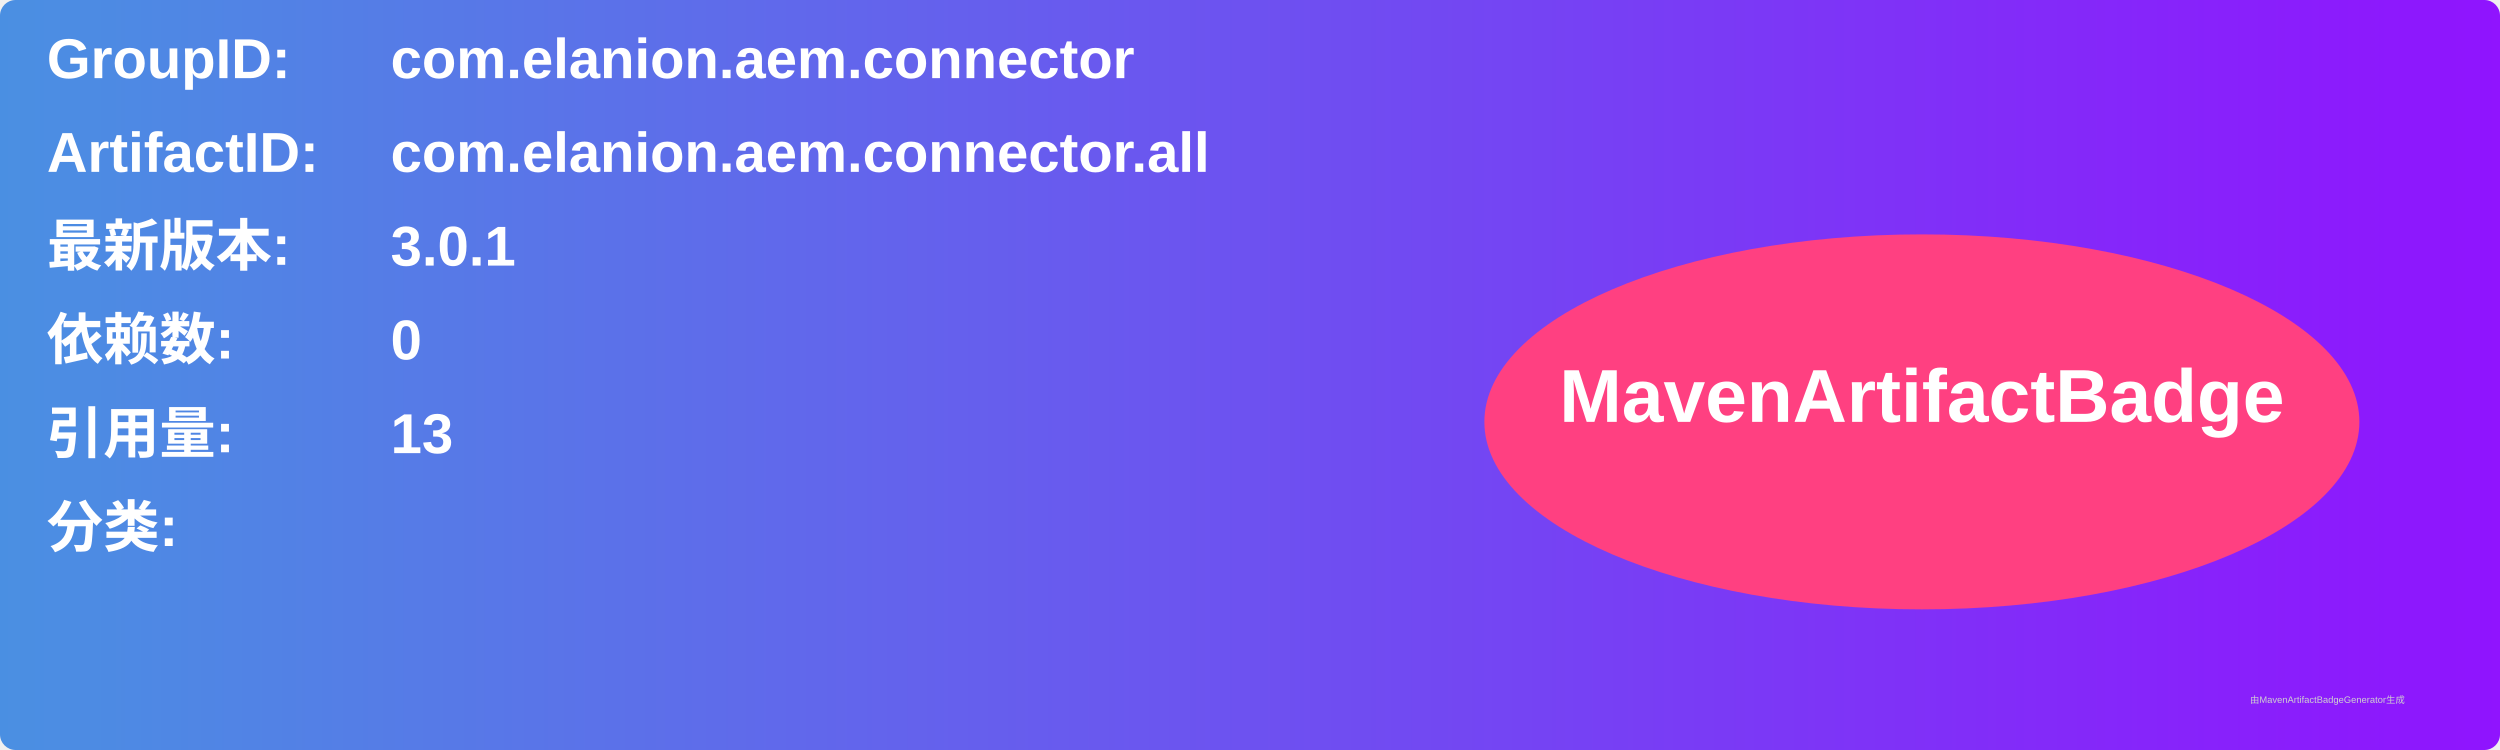
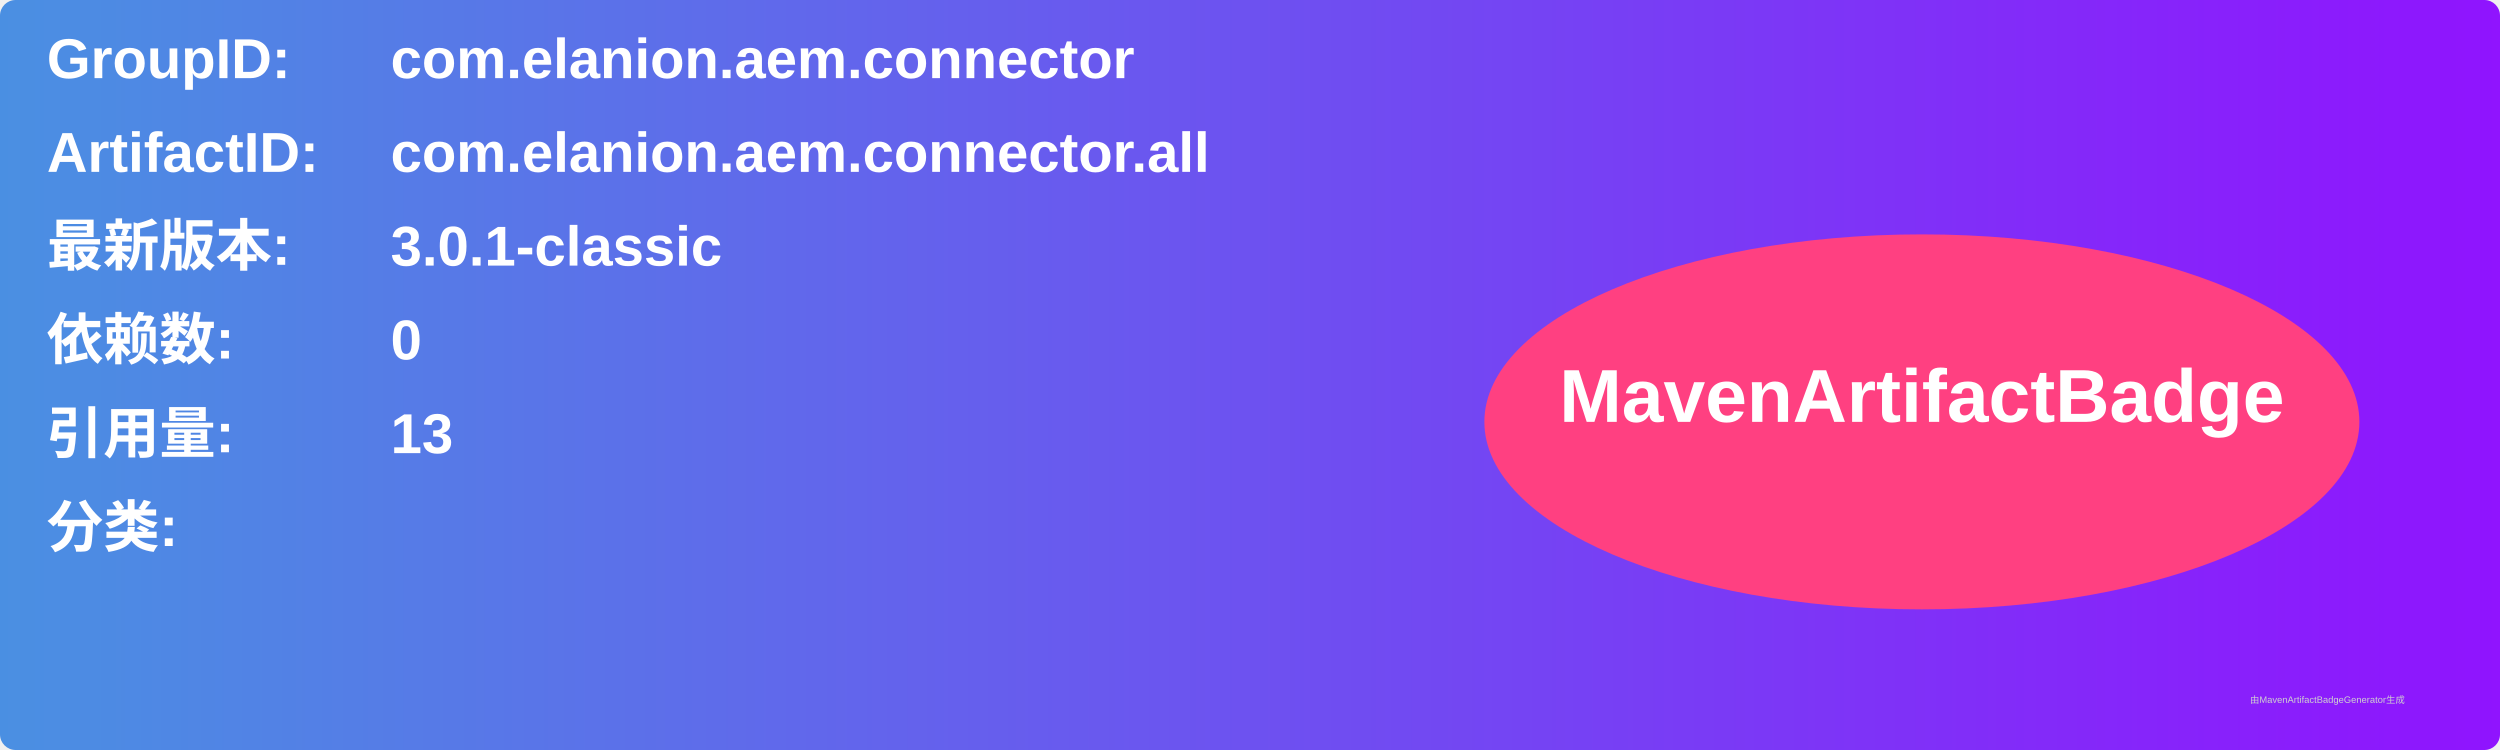
<svg xmlns="http://www.w3.org/2000/svg" width="800" height="240" viewBox="0 0 800 240">
  <linearGradient id="grad" x1="0%" y1="0%" x2="100%" y2="0%">
    <stop offset="0%" stop-color="#4a90e2" />
    <stop offset="100%" stop-color="#9013fe" />
  </linearGradient>
  <rect width="100%" height="100%" rx="5" ry="5" fill="url(#grad)" />
  <g transform="translate(15, 15)">
    <text x="0" y="10" font-family="Arial" font-size="18" fill="white" font-weight="bold" width="260">GroupID:</text>
    <text x="110" y="10" font-family="Arial" font-size="18" fill="white" font-weight="bold" width="460">com.elanion.aem.connector</text>
    <text x="0" y="40" font-family="Arial" font-size="18" fill="white" font-weight="bold" width="260">ArtifactID:</text>
    <text x="110" y="40" font-family="Arial" font-size="18" fill="white" font-weight="bold" width="460">com.elanion.aem.connector.all</text>
    <text x="0" y="70" font-family="Arial" font-size="18" fill="white" font-weight="bold">最新版本:</text>
    <text x="110" y="70" font-family="Arial" font-size="18" fill="white" font-weight="bold">
-       <tspan font-weight="bold">3.0.1</tspan>
+       <tspan font-weight="bold">3.0.1-classic</tspan>
    </text>
    <text x="0" y="100" font-family="Arial" font-size="18" fill="white" font-weight="bold">依赖数: </text>
    <text x="110" y="100" font-family="Arial" font-size="18" fill="white">
      <tspan font-weight="bold">0</tspan>
    </text>
    <text x="0" y="130" font-family="Arial" font-size="18" fill="white" font-weight="bold">引用量: </text>
    <text x="110" y="130" font-family="Arial" font-size="18" fill="white">
      <tspan font-weight="bold">13</tspan>
    </text>
    <text x="0" y="160" font-family="Arial" font-size="18" fill="white" font-weight="bold">分类:</text>
    <text x="10" y="190" font-family="Arial" font-size="10" fill="white">
      <tspan font-weight="bold" />
    </text>
    <ellipse cx="600" cy="120" rx="140" ry="60" fill="#ff4081" />
    <text x="600" y="120" text-anchor="middle" font-family="Arial" font-size="24" fill="white" font-weight="bold">MavenArtifactBadge</text>
  </g>
  <text x="720" y="225" font-family="Arial" font-size="3" fill="#d0d0d0">由MavenArtifactBadgeGenerator生成</text>
</svg>
